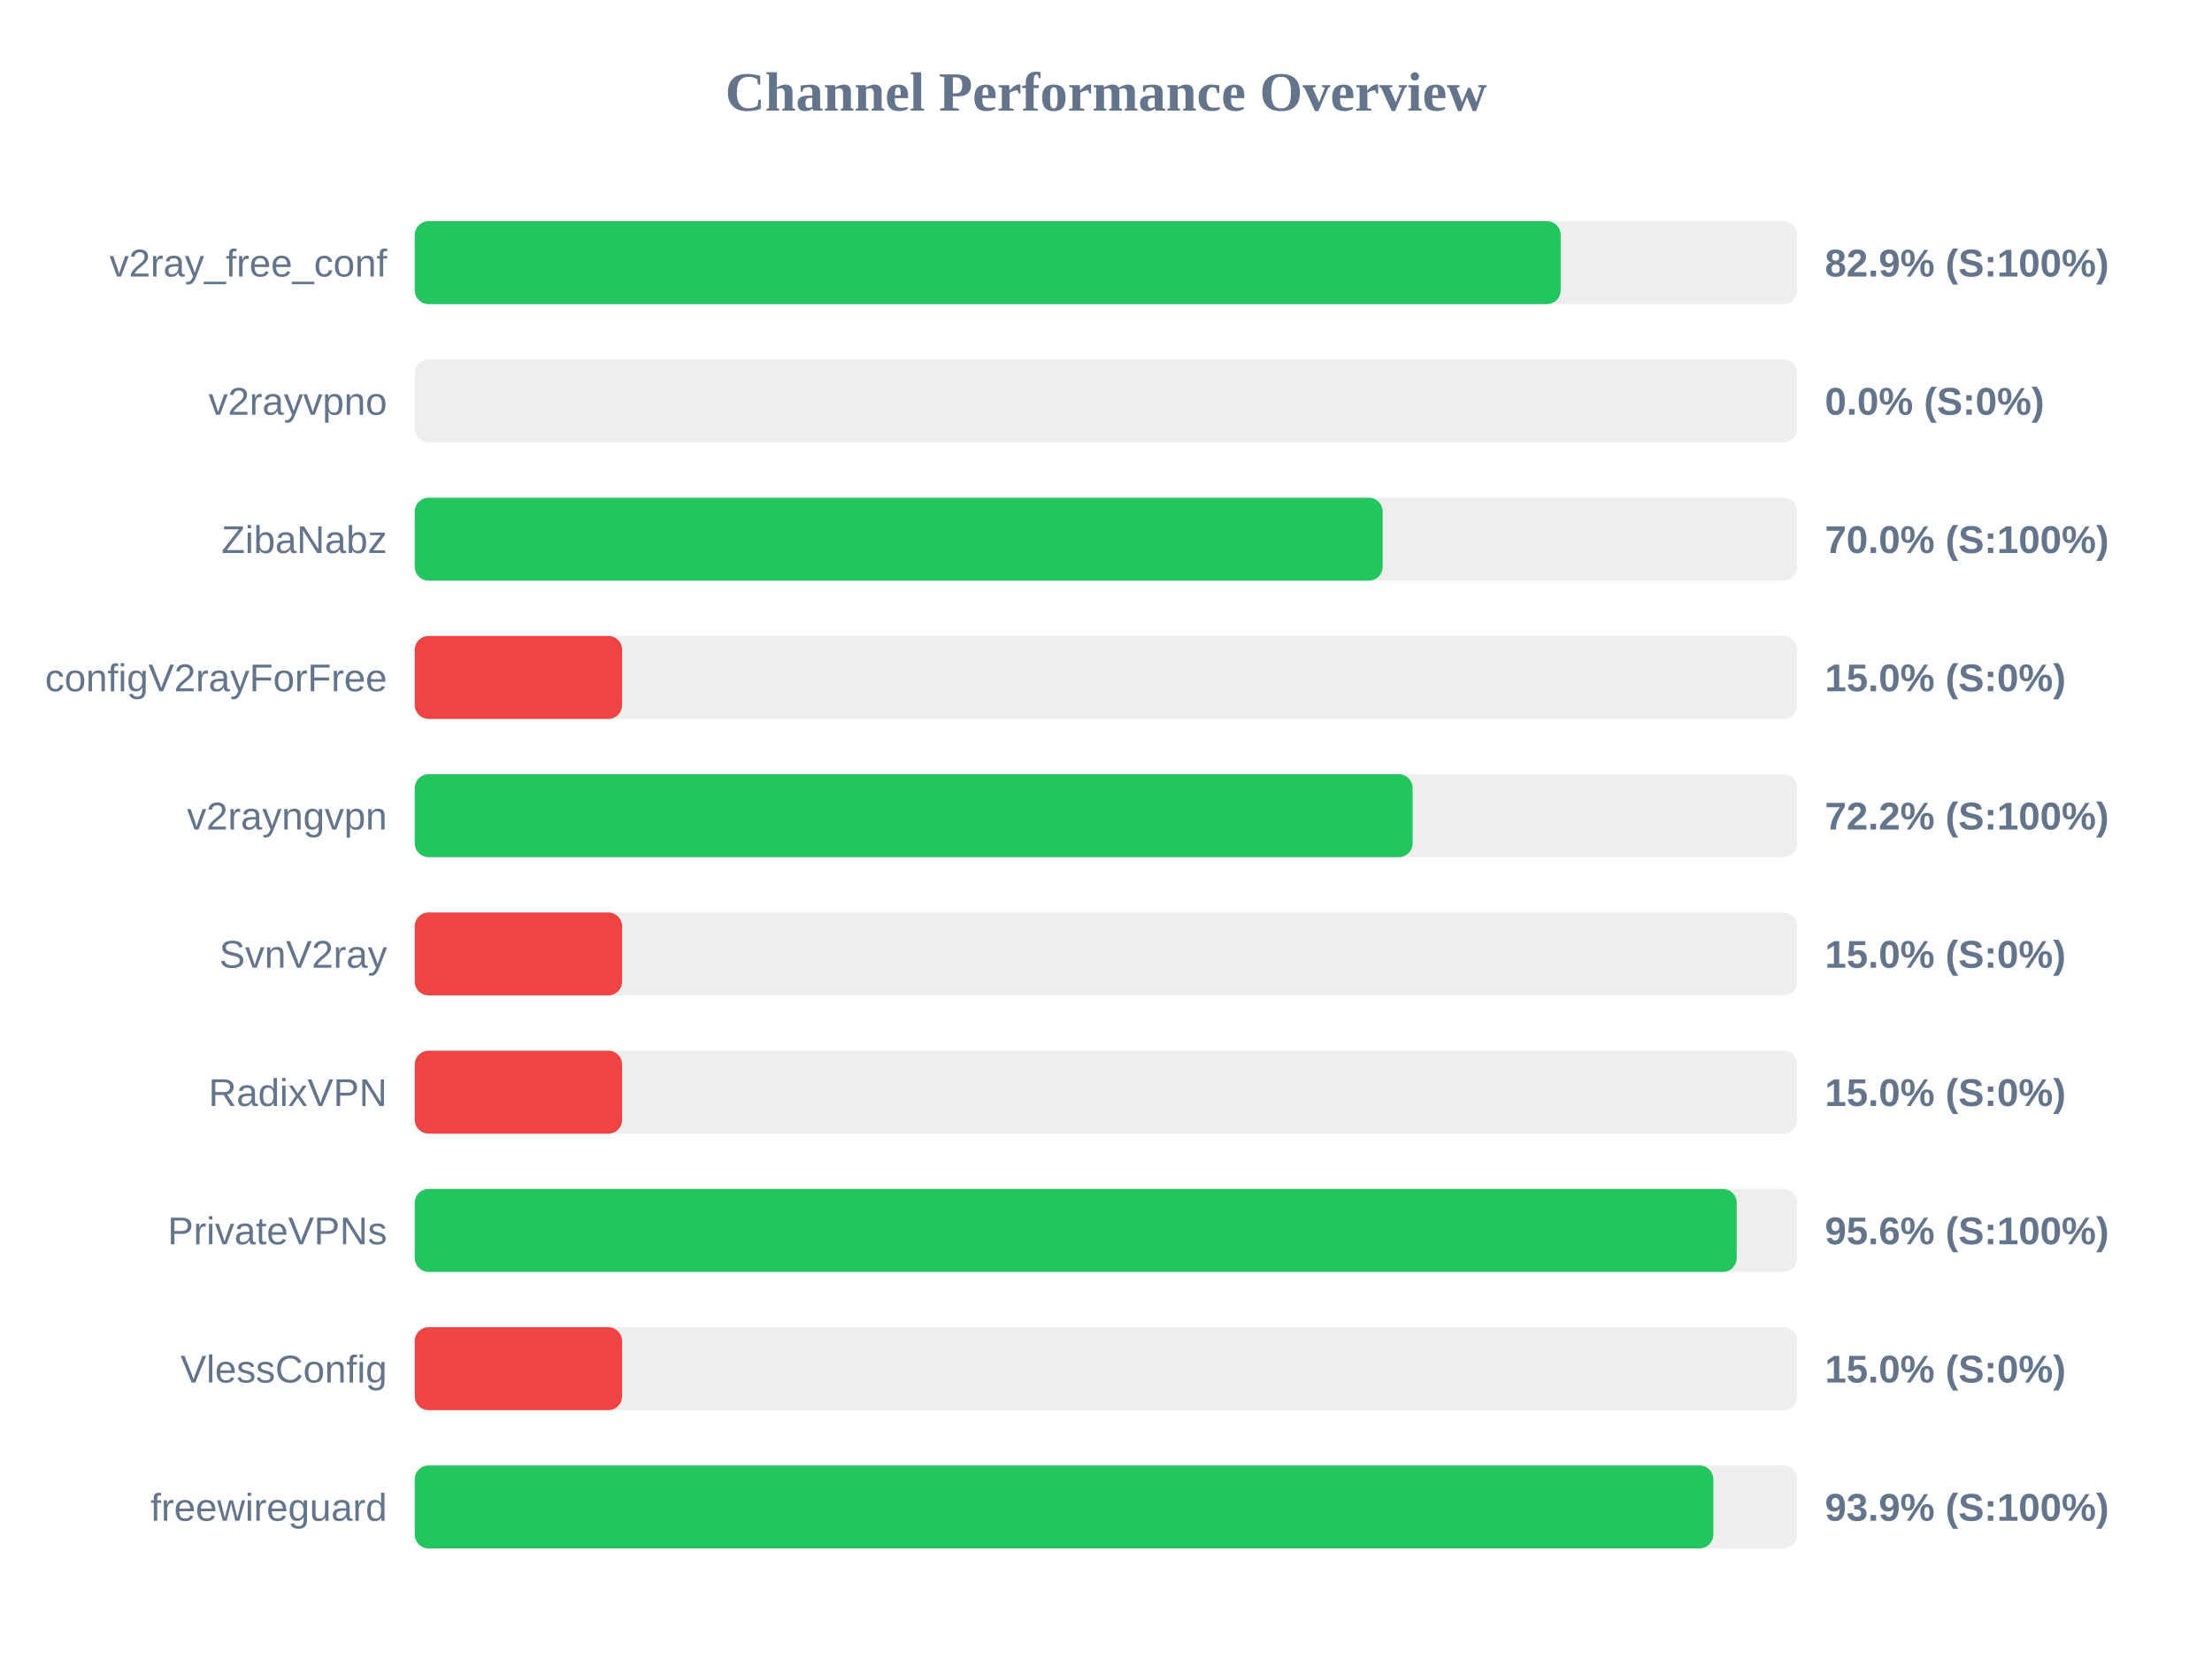
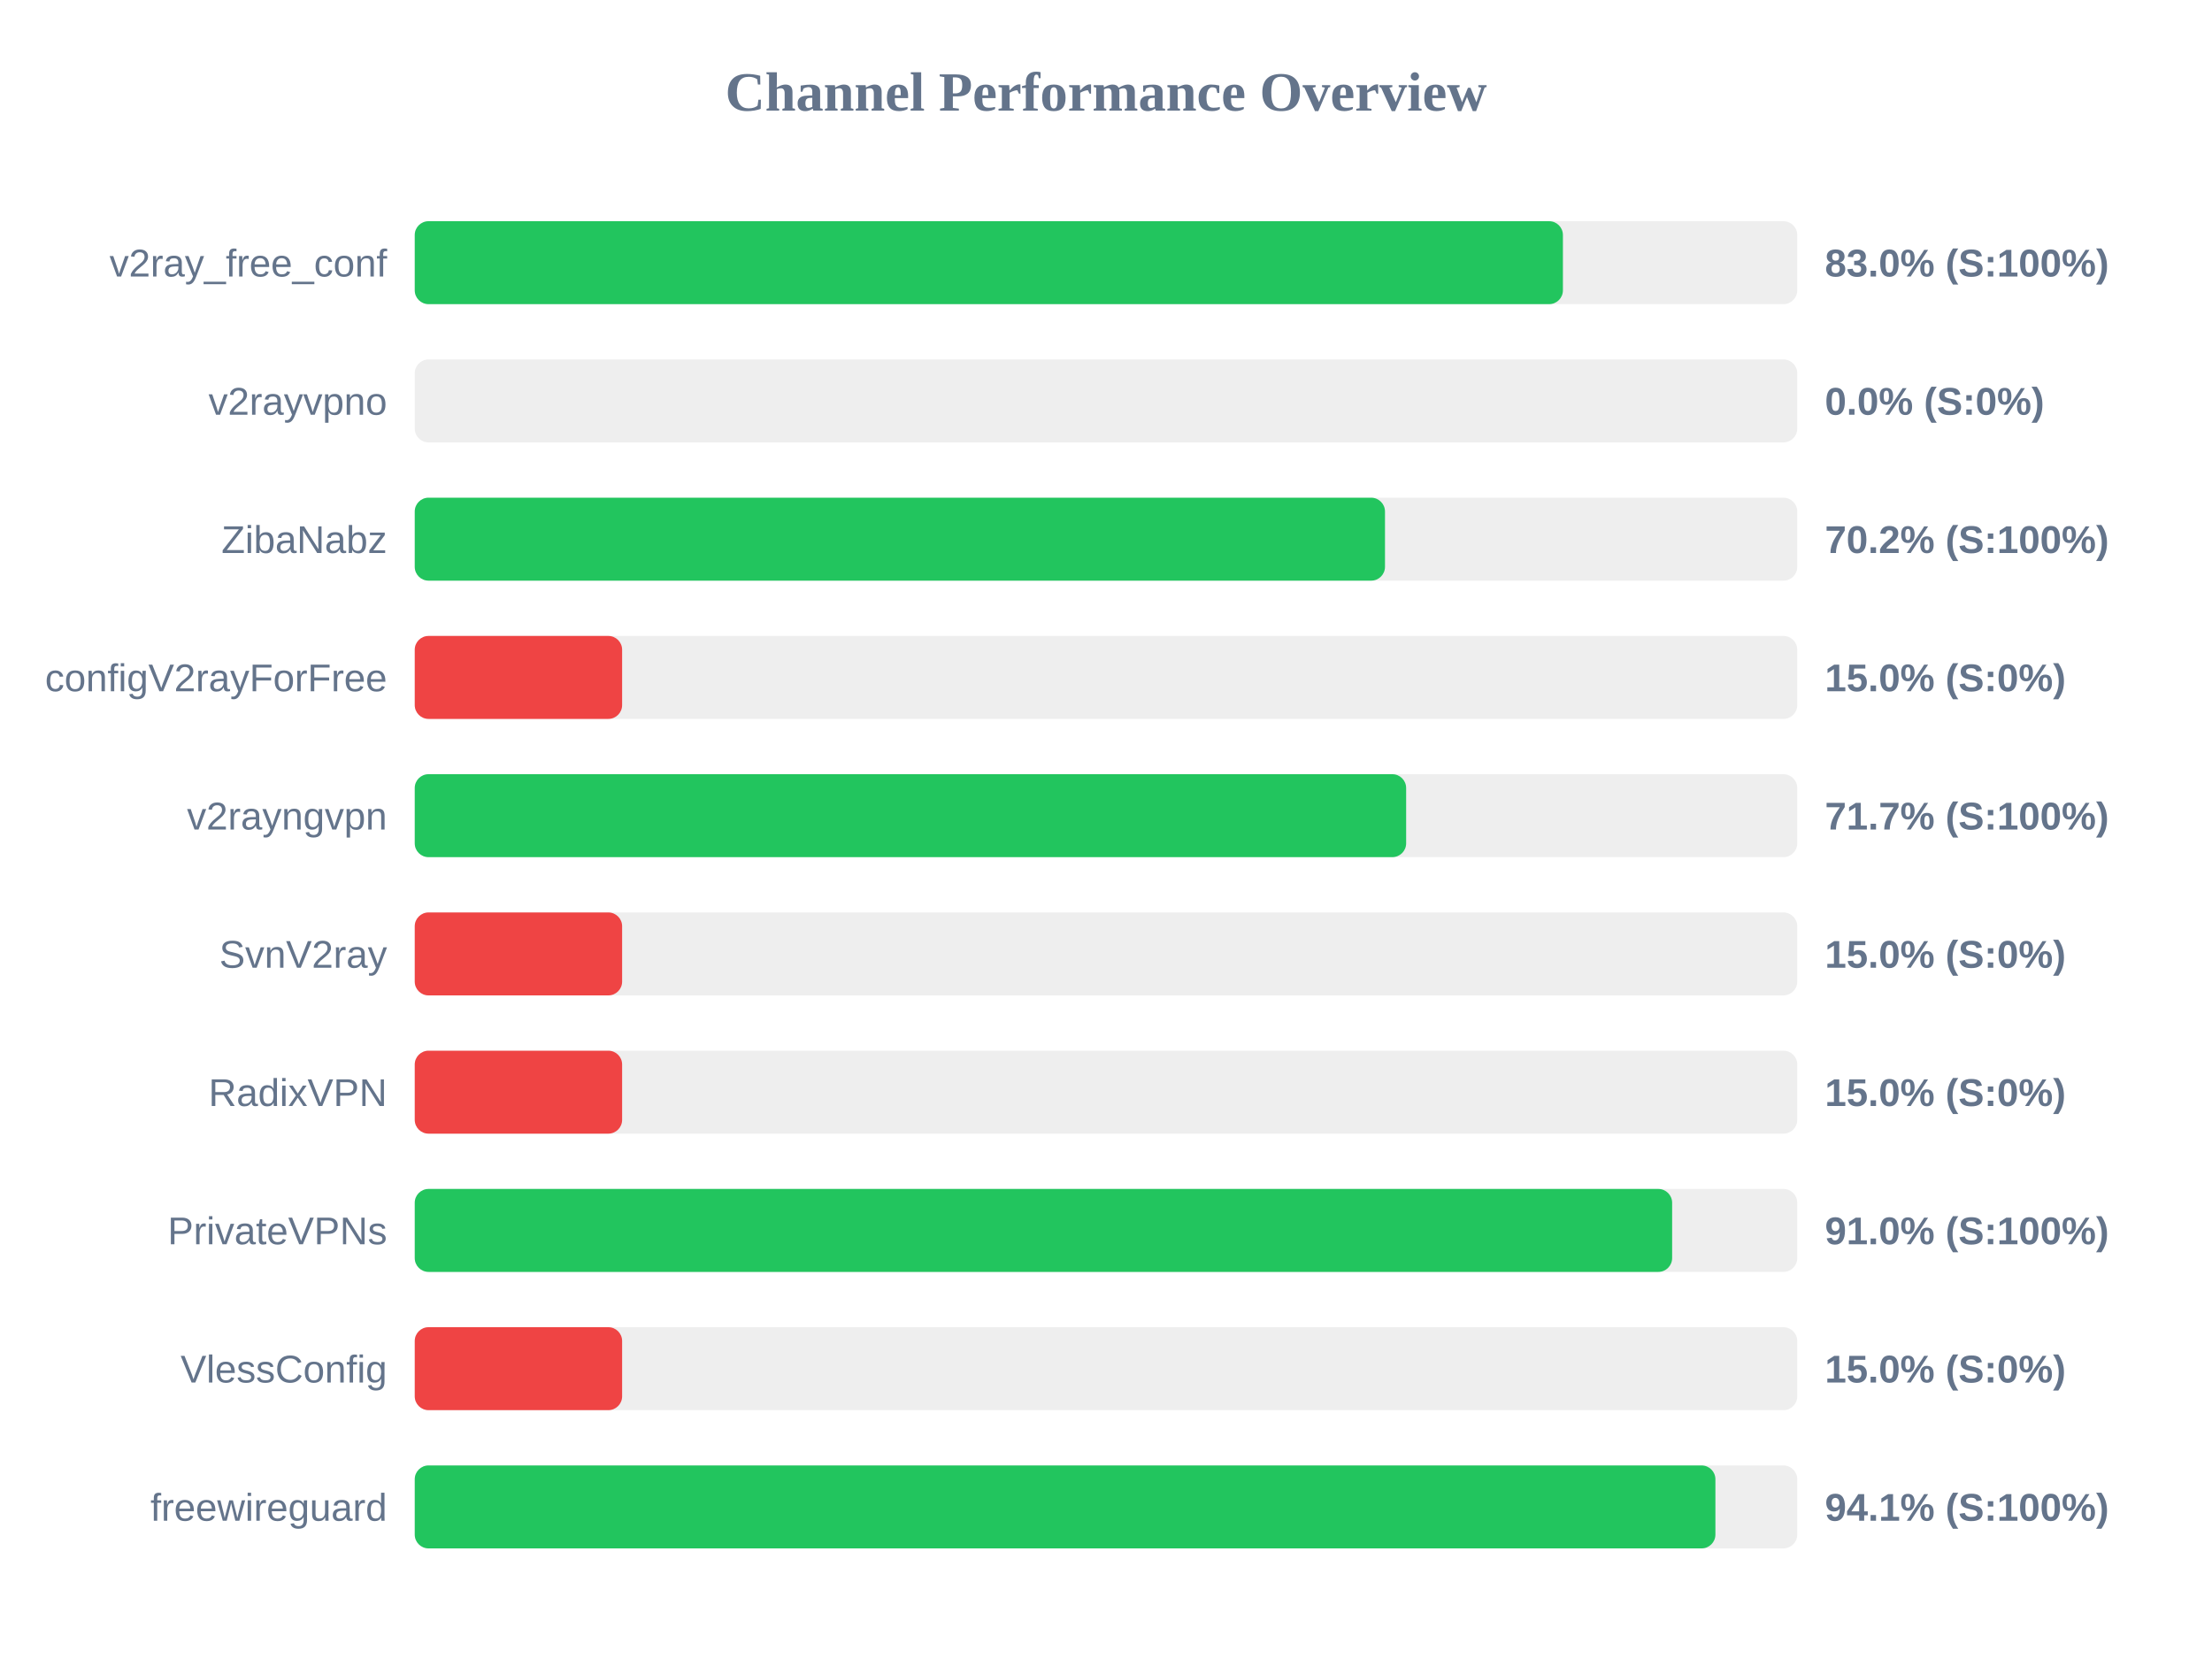
<svg xmlns="http://www.w3.org/2000/svg" width="800" height="600" version="1.1">
  <style>
        .row { font: 14px Arial; fill: #64748b; }
        .score { font: bold 14px Arial; fill: #64748b; }
    </style>
  <text x="400" y="40" text-anchor="middle" font-size="20px" font-weight="bold" fill="#64748b">Channel Performance Overview</text>
  <rect x="150" y="80" width="500" height="30" fill="#eee" rx="5" />
-   <rect x="150" y="80" width="414.45" height="30" fill="#22c55e" rx="5" />
+   <rect x="150" y="80" width="415.25" height="30" fill="#22c55e" rx="5" />
  <text x="140" y="100" text-anchor="end" class="row">v2ray_free_conf</text>
-   <text x="660" y="100" text-anchor="start" class="score">82.9% (S:100%)</text>
+   <text x="660" y="100" text-anchor="start" class="score">83.0% (S:100%)</text>
  <rect x="150" y="130" width="500" height="30" fill="#eee" rx="5" />
  <rect x="150" y="130" width="0.0" height="30" fill="#ef4444" rx="5" />
  <text x="140" y="150" text-anchor="end" class="row">v2rayvpno</text>
  <text x="660" y="150" text-anchor="start" class="score">0.0% (S:0%)</text>
  <rect x="150" y="180" width="500" height="30" fill="#eee" rx="5" />
-   <rect x="150" y="180" width="350.05" height="30" fill="#22c55e" rx="5" />
+   <rect x="150" y="180" width="350.9" height="30" fill="#22c55e" rx="5" />
  <text x="140" y="200" text-anchor="end" class="row">ZibaNabz</text>
-   <text x="660" y="200" text-anchor="start" class="score">70.0% (S:100%)</text>
+   <text x="660" y="200" text-anchor="start" class="score">70.2% (S:100%)</text>
  <rect x="150" y="230" width="500" height="30" fill="#eee" rx="5" />
  <rect x="150" y="230" width="75.0" height="30" fill="#ef4444" rx="5" />
  <text x="140" y="250" text-anchor="end" class="row">configV2rayForFree</text>
  <text x="660" y="250" text-anchor="start" class="score">15.0% (S:0%)</text>
  <rect x="150" y="280" width="500" height="30" fill="#eee" rx="5" />
-   <rect x="150" y="280" width="360.9" height="30" fill="#22c55e" rx="5" />
+   <rect x="150" y="280" width="358.55" height="30" fill="#22c55e" rx="5" />
  <text x="140" y="300" text-anchor="end" class="row">v2rayngvpn</text>
-   <text x="660" y="300" text-anchor="start" class="score">72.2% (S:100%)</text>
+   <text x="660" y="300" text-anchor="start" class="score">71.7% (S:100%)</text>
  <rect x="150" y="330" width="500" height="30" fill="#eee" rx="5" />
  <rect x="150" y="330" width="75.0" height="30" fill="#ef4444" rx="5" />
  <text x="140" y="350" text-anchor="end" class="row">SvnV2ray</text>
  <text x="660" y="350" text-anchor="start" class="score">15.0% (S:0%)</text>
  <rect x="150" y="380" width="500" height="30" fill="#eee" rx="5" />
  <rect x="150" y="380" width="75.0" height="30" fill="#ef4444" rx="5" />
  <text x="140" y="400" text-anchor="end" class="row">RadixVPN</text>
  <text x="660" y="400" text-anchor="start" class="score">15.0% (S:0%)</text>
  <rect x="150" y="430" width="500" height="30" fill="#eee" rx="5" />
-   <rect x="150" y="430" width="478.1" height="30" fill="#22c55e" rx="5" />
+   <rect x="150" y="430" width="454.75" height="30" fill="#22c55e" rx="5" />
  <text x="140" y="450" text-anchor="end" class="row">PrivateVPNs</text>
-   <text x="660" y="450" text-anchor="start" class="score">95.6% (S:100%)</text>
+   <text x="660" y="450" text-anchor="start" class="score">91.0% (S:100%)</text>
  <rect x="150" y="480" width="500" height="30" fill="#eee" rx="5" />
  <rect x="150" y="480" width="75.0" height="30" fill="#ef4444" rx="5" />
  <text x="140" y="500" text-anchor="end" class="row">VlessConfig</text>
  <text x="660" y="500" text-anchor="start" class="score">15.0% (S:0%)</text>
  <rect x="150" y="530" width="500" height="30" fill="#eee" rx="5" />
-   <rect x="150" y="530" width="469.65" height="30" fill="#22c55e" rx="5" />
+   <rect x="150" y="530" width="470.4" height="30" fill="#22c55e" rx="5" />
  <text x="140" y="550" text-anchor="end" class="row">freewireguard</text>
-   <text x="660" y="550" text-anchor="start" class="score">93.9% (S:100%)</text>
+   <text x="660" y="550" text-anchor="start" class="score">94.1% (S:100%)</text>
</svg>
